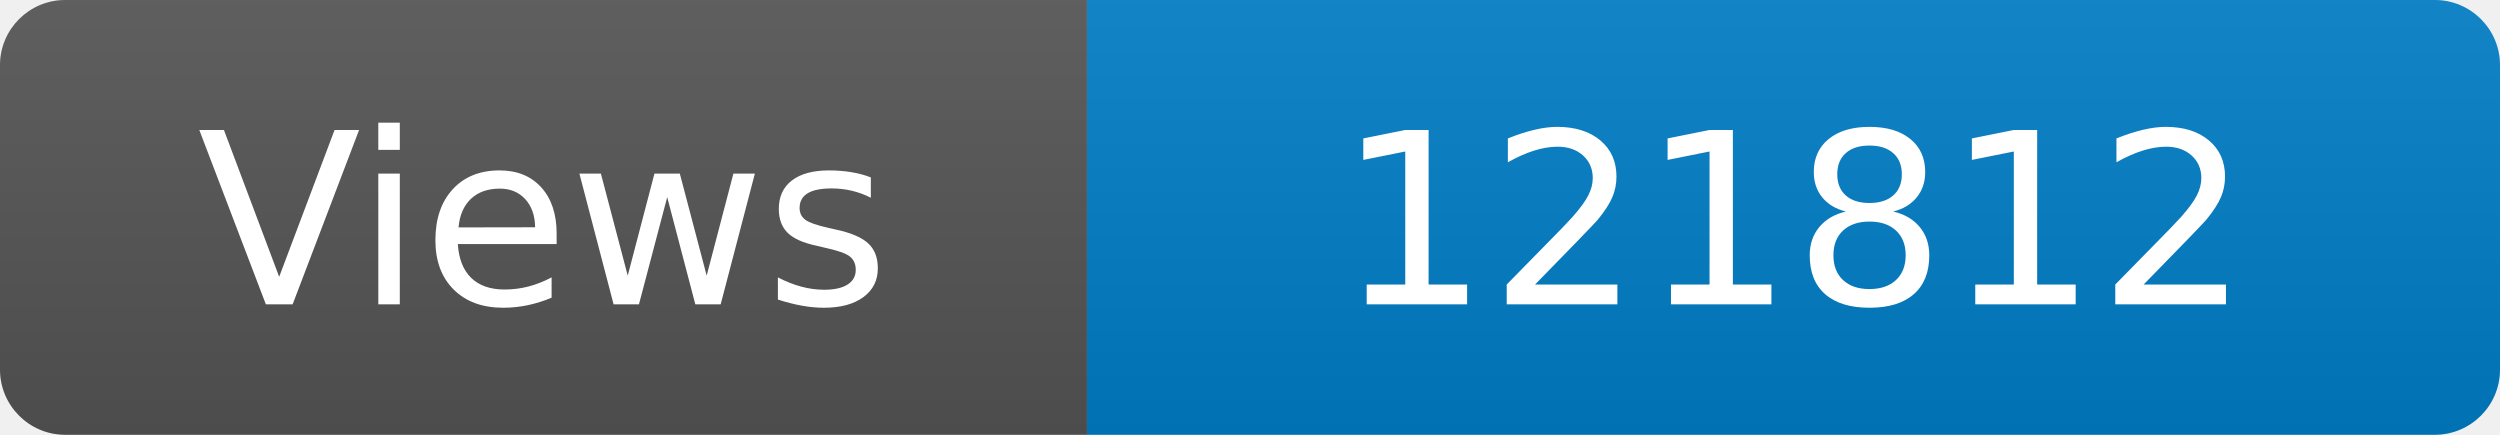
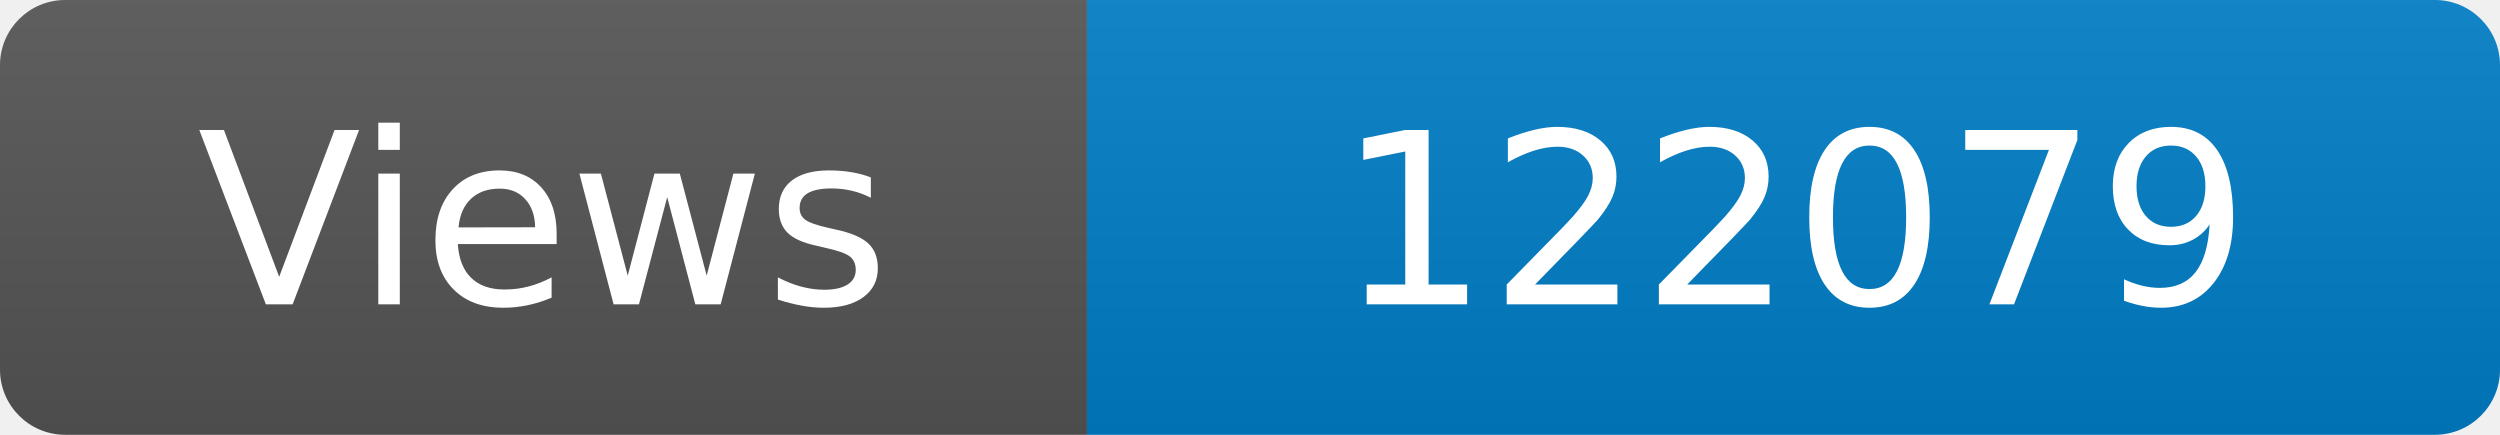
<svg xmlns="http://www.w3.org/2000/svg" width="115" height="20" role="img" aria-label="Maintained?: yes">
  <linearGradient id="s" x2="0" y2="100%">
    <stop offset="0" stop-color="#bbb" stop-opacity=".1" />
    <stop offset="1" stop-opacity=".1" />
  </linearGradient>
  <clipPath id="r">
    <rect width="115" height="20" rx="3" fill="#fff" />
  </clipPath>
  <g clip-path="url(#r)">
    <rect width="50" height="20" fill="#555" />
    <rect x="50" width="160" height="20" fill="#007ec6" />
    <rect width="115" height="20" fill="url(#s)" />
  </g>
  <g fill="#fff" text-anchor="middle" font-family="Verdana,Geneva,DejaVu Sans,sans-serif" font-size="110">
    <text x="250" y="140" transform="scale(.1)" fill="#fff">Views</text>
-     <text x="825" y="140" transform="scale(.1)" fill="#fff">121812</text>
+     <text x="825" y="140" transform="scale(.1)" fill="#fff">122079</text>
  </g>
</svg>
